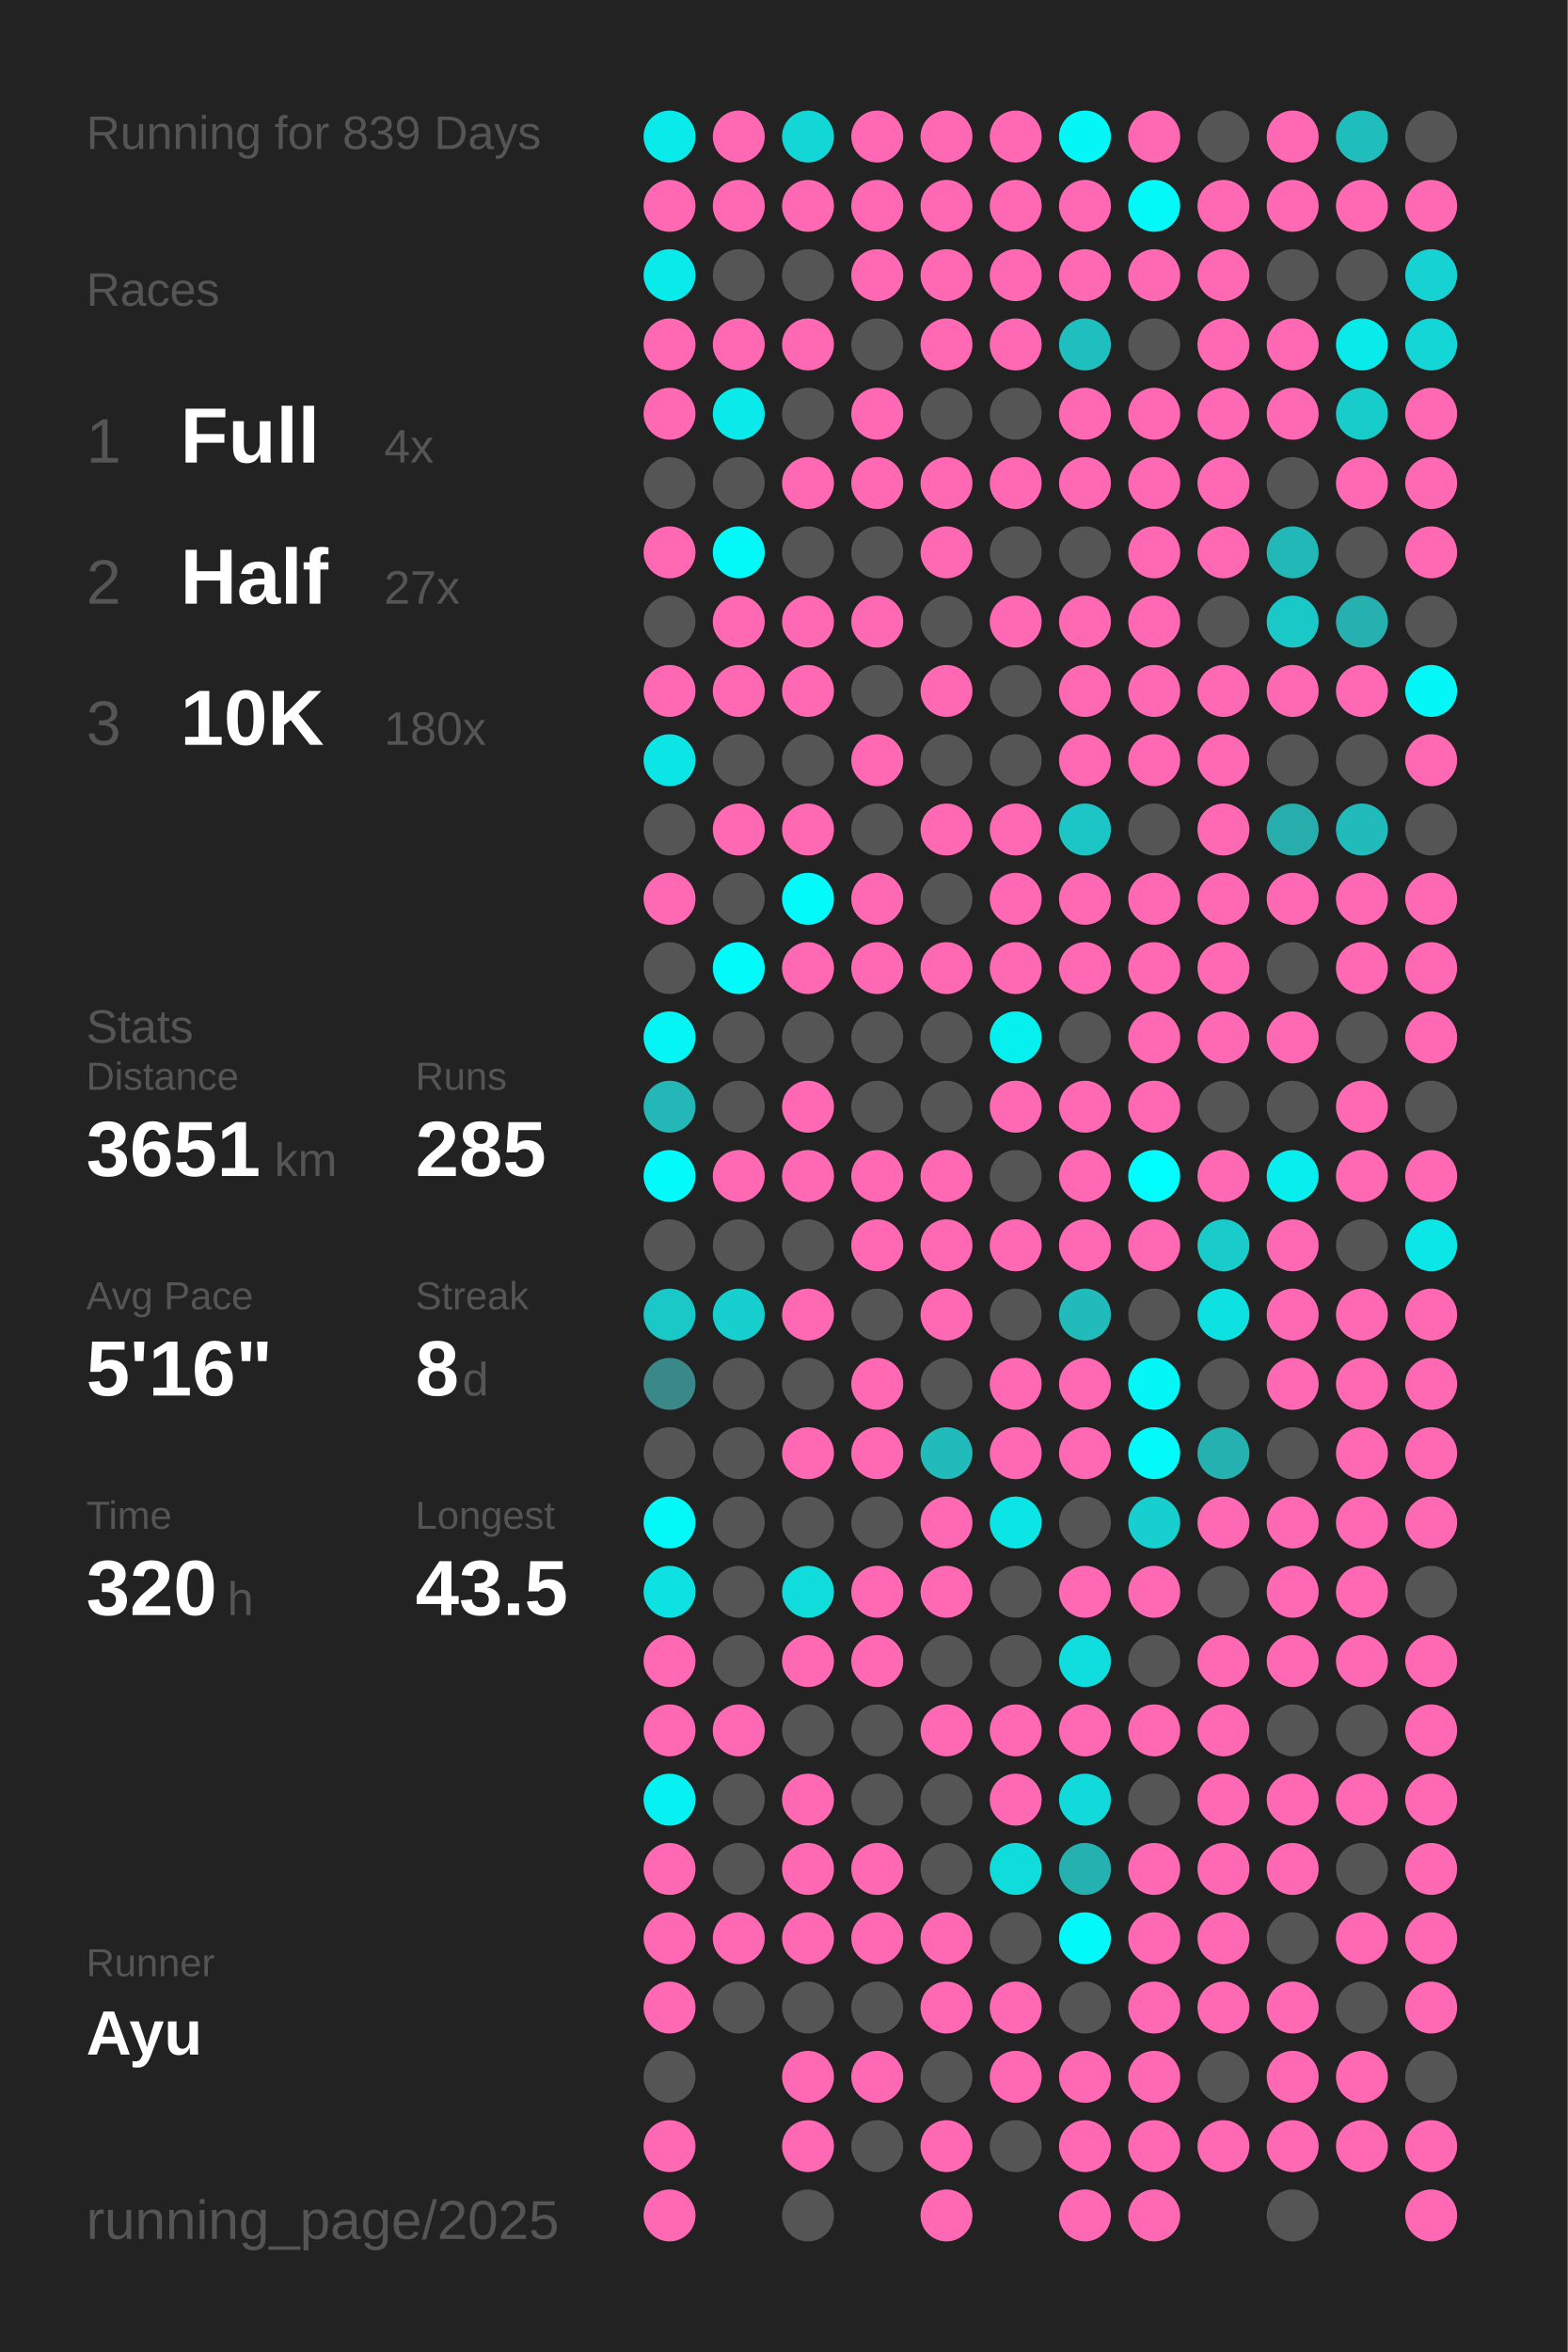
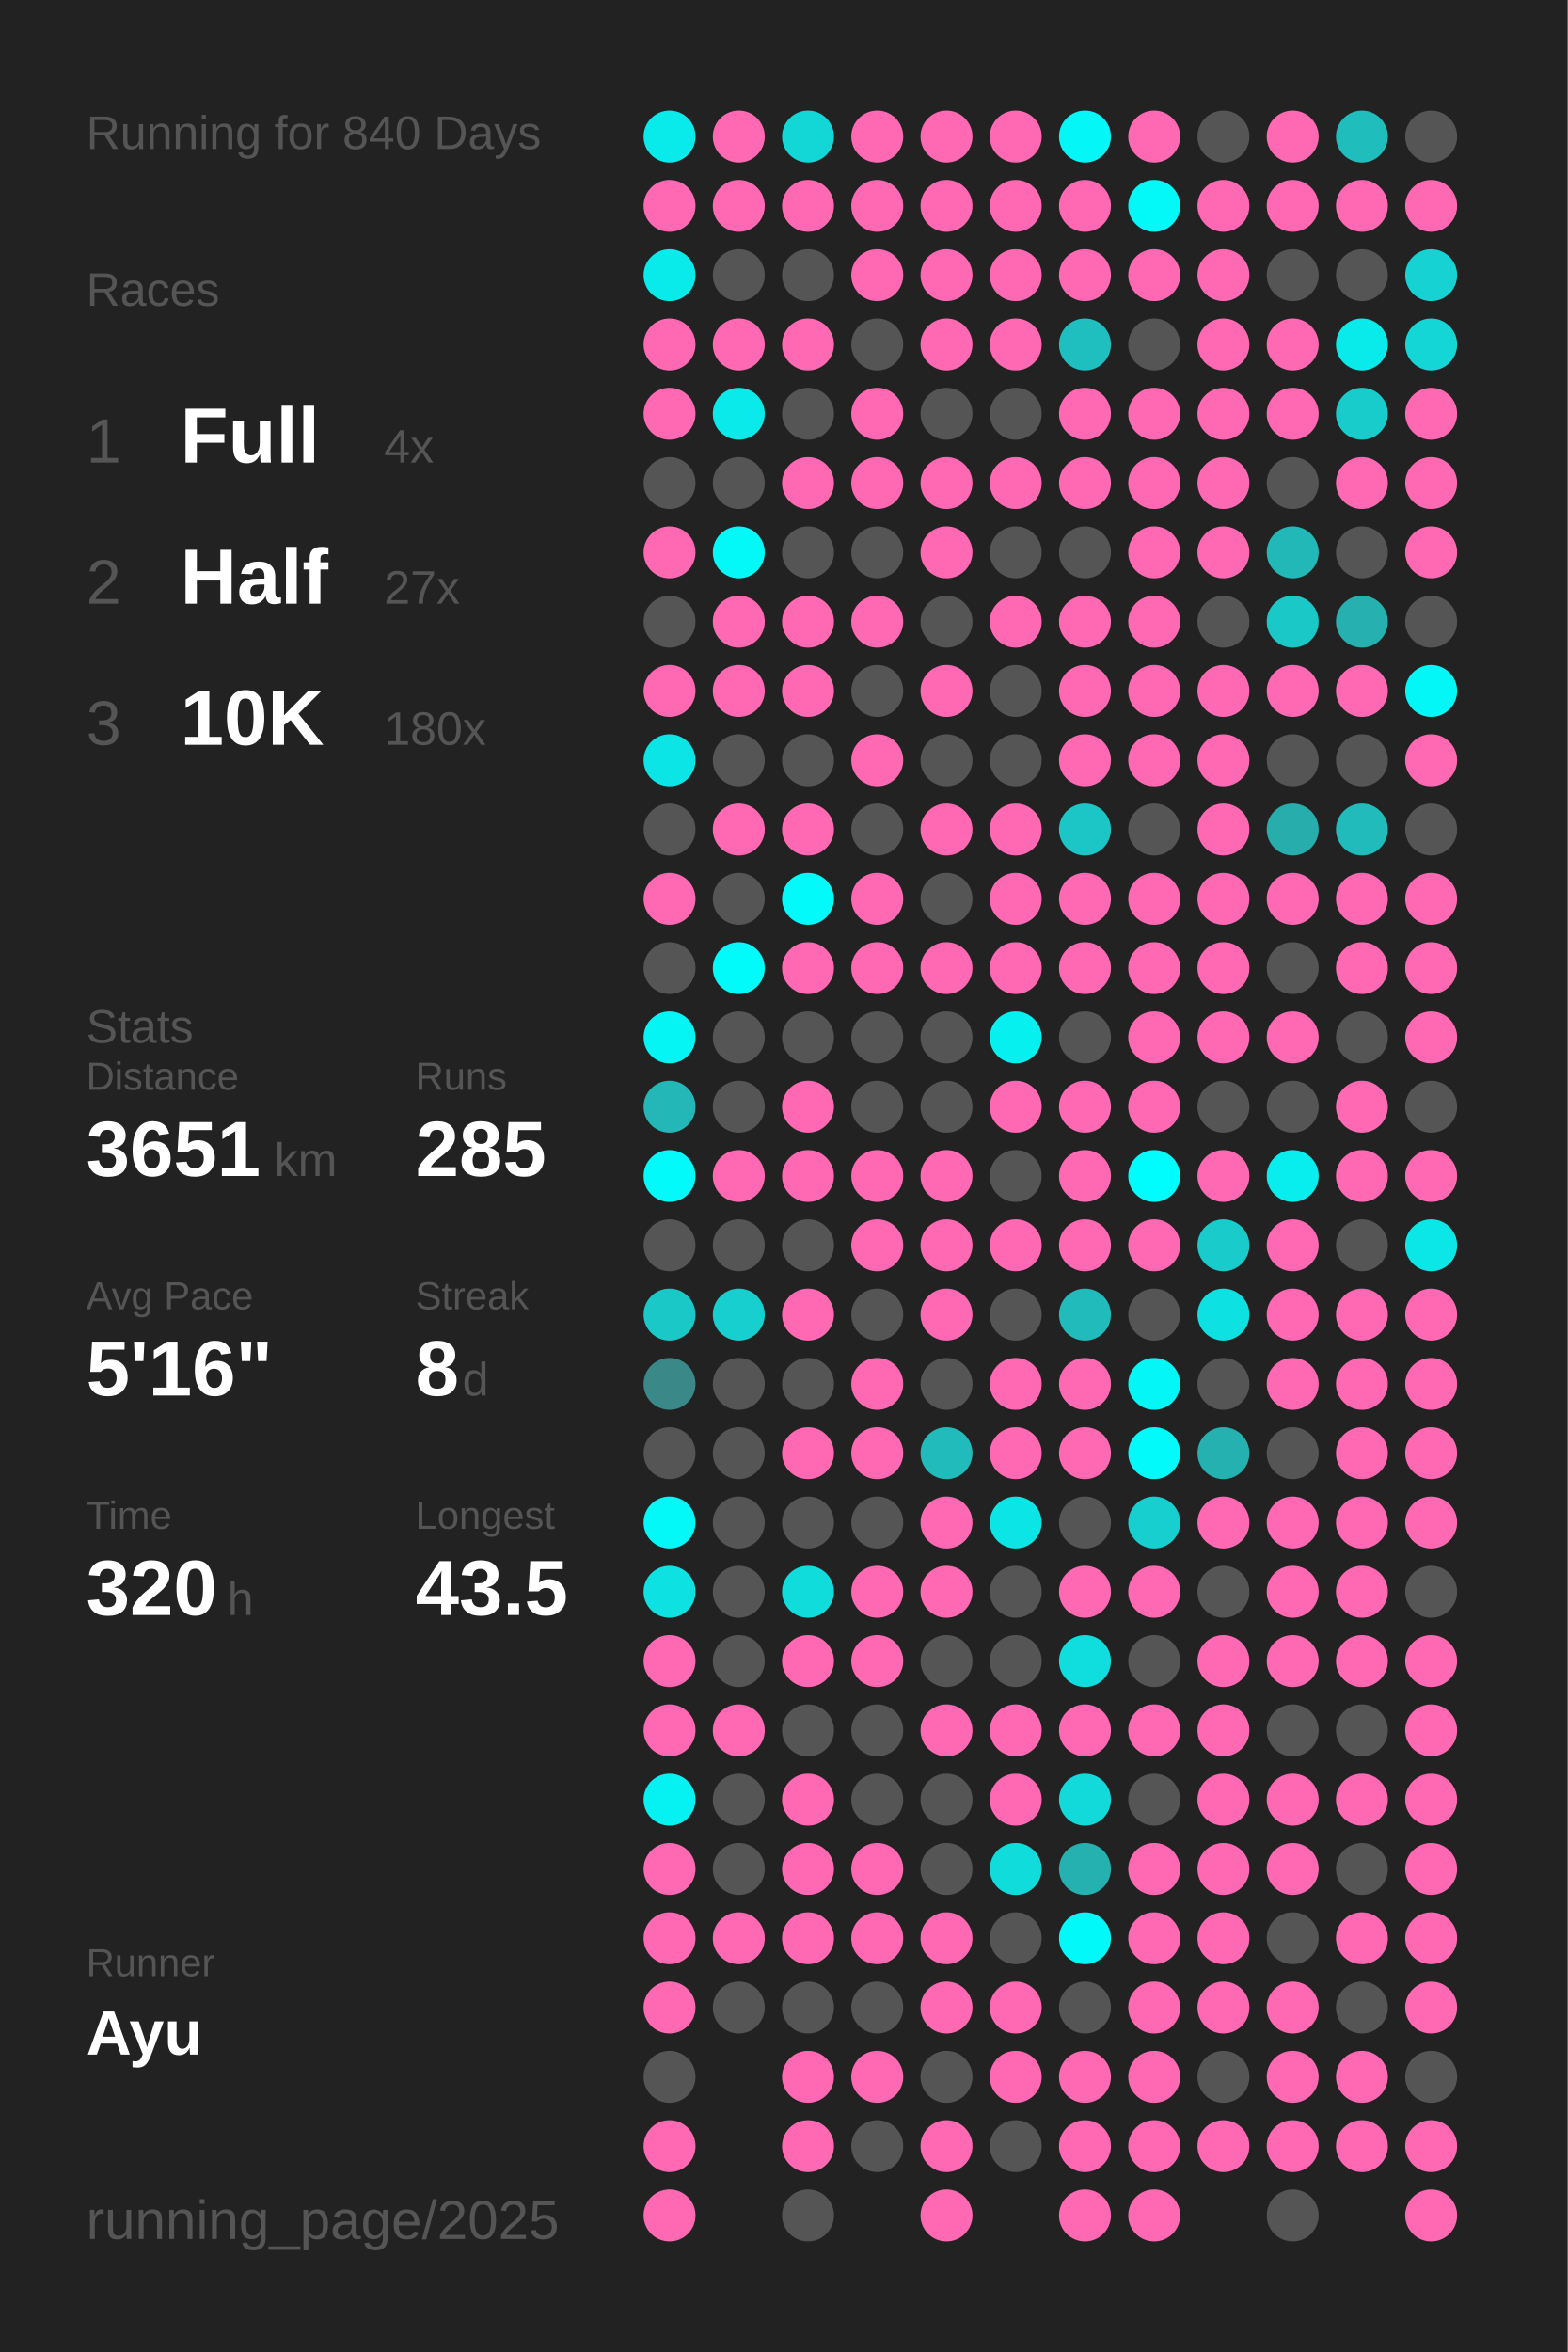
<svg xmlns="http://www.w3.org/2000/svg" baseProfile="full" height="300mm" version="1.1" viewBox="0,0,200,300" width="200mm">
  <defs />
  <rect fill="#222222" height="300" width="200" x="0" y="0" />
-   <text fill="#555555" style="font-size:6px; font-family:Arial;" x="11" y="19">Running for 839 Days</text>
+   <text fill="#555555" style="font-size:6px; font-family:Arial;" x="11" y="19">Running for 840 Days</text>
  <text fill="#555555" style="font-size:6px; font-family:Arial;" x="11" y="39">Races</text>
  <text fill="#555555" style="font-size:8px; font-family:Arial;" x="11" y="59">1</text>
  <text fill="#FFFFFF" style="font-size:10px; font-family:Arial; font-weight:bold;" x="23" y="59">Full</text>
  <text fill="#555555" style="font-size:6px; font-family:Arial;" x="49" y="59">4x</text>
  <text fill="#555555" style="font-size:8px; font-family:Arial;" x="11" y="77">2</text>
  <text fill="#FFFFFF" style="font-size:10px; font-family:Arial; font-weight:bold;" x="23" y="77">Half</text>
  <text fill="#555555" style="font-size:6px; font-family:Arial;" x="49" y="77">27x</text>
  <text fill="#555555" style="font-size:8px; font-family:Arial;" x="11" y="95">3</text>
  <text fill="#FFFFFF" style="font-size:10px; font-family:Arial; font-weight:bold;" x="23" y="95">10K</text>
  <text fill="#555555" style="font-size:6px; font-family:Arial;" x="49" y="95">180x</text>
  <text fill="#555555" style="font-size:6px; font-family:Arial;" x="11" y="133">Stats</text>
  <text fill="#555555" style="font-size:5px; font-family:Arial;" x="11" y="139">Distance</text>
  <text fill="#FFFFFF" style="font-size:10px; font-family:Arial; font-weight:bold;" x="11" y="150">3651</text>
  <text fill="#555555" style="font-size:6px; font-family:Arial;" x="35" y="150">km</text>
  <text fill="#555555" style="font-size:5px; font-family:Arial;" x="53" y="139">Runs</text>
  <text fill="#FFFFFF" style="font-size:10px; font-family:Arial; font-weight:bold;" x="53" y="150">285</text>
  <text fill="#555555" style="font-size:5px; font-family:Arial;" x="11" y="167">Avg Pace</text>
  <text fill="#FFFFFF" style="font-size:10px; font-family:Arial; font-weight:bold;" x="11" y="178">5'16"</text>
  <text fill="#555555" style="font-size:5px; font-family:Arial;" x="53" y="167">Streak</text>
  <text fill="#FFFFFF" style="font-size:10px; font-family:Arial; font-weight:bold;" x="53" y="178">8</text>
  <text fill="#555555" style="font-size:6px; font-family:Arial;" x="59" y="178">d</text>
  <text fill="#555555" style="font-size:5px; font-family:Arial;" x="11" y="195">Time</text>
  <text fill="#FFFFFF" style="font-size:10px; font-family:Arial; font-weight:bold;" x="11" y="206">320</text>
  <text fill="#555555" style="font-size:6px; font-family:Arial;" x="29" y="206">h</text>
  <text fill="#555555" style="font-size:5px; font-family:Arial;" x="53" y="195">Longest</text>
  <text fill="#FFFFFF" style="font-size:10px; font-family:Arial; font-weight:bold;" x="53" y="206">43.5</text>
  <text fill="#555555" style="font-size:5px; font-family:Arial;" x="11" y="252.065">Runner</text>
  <text fill="#FFFFFF" style="font-size:8px; font-family:Arial; font-weight:bold;" x="11" y="262.065">Ayu</text>
  <text fill="#555555" style="font-size:7px; font-family:Arial;" x="11" y="285.581">running_page/2025</text>
  <circle cx="85.417" cy="17.419" fill="#09ebeb" r="3.312" />
  <circle cx="85.417" cy="26.258" fill="#ff69b4" r="3.312" />
  <circle cx="85.417" cy="35.097" fill="#09ebeb" r="3.312" />
  <circle cx="85.417" cy="43.935" fill="#ff69b4" r="3.312" />
  <circle cx="85.417" cy="52.774" fill="#ff69b4" r="3.312" />
  <circle cx="85.417" cy="61.613" fill="#555555" r="3.312" />
  <circle cx="85.417" cy="70.452" fill="#ff69b4" r="3.312" />
  <circle cx="85.417" cy="79.29" fill="#555555" r="3.312" />
  <circle cx="85.417" cy="88.129" fill="#ff69b4" r="3.312" />
  <circle cx="85.417" cy="96.968" fill="#0ce5e5" r="3.312" />
  <circle cx="85.417" cy="105.806" fill="#555555" r="3.312" />
  <circle cx="85.417" cy="114.645" fill="#ff69b4" r="3.312" />
  <circle cx="85.417" cy="123.484" fill="#555555" r="3.312" />
  <circle cx="85.417" cy="132.323" fill="#05f4f4" r="3.312" />
  <circle cx="85.417" cy="141.161" fill="#23b7b7" r="3.312" />
  <circle cx="85.417" cy="150" fill="#02fafa" r="3.312" />
  <circle cx="85.417" cy="158.839" fill="#555555" r="3.312" />
  <circle cx="85.417" cy="167.677" fill="#1bc8c8" r="3.312" />
  <circle cx="85.417" cy="176.516" fill="#3b8888" r="3.312" />
  <circle cx="85.417" cy="185.355" fill="#555555" r="3.312" />
  <circle cx="85.417" cy="194.194" fill="#03f8f8" r="3.312" />
  <circle cx="85.417" cy="203.032" fill="#0ee1e1" r="3.312" />
  <circle cx="85.417" cy="211.871" fill="#ff69b4" r="3.312" />
  <circle cx="85.417" cy="220.71" fill="#ff69b4" r="3.312" />
  <circle cx="85.417" cy="229.548" fill="#06f1f1" r="3.312" />
  <circle cx="85.417" cy="238.387" fill="#ff69b4" r="3.312" />
  <circle cx="85.417" cy="247.226" fill="#ff69b4" r="3.312" />
  <circle cx="85.417" cy="256.065" fill="#ff69b4" r="3.312" />
  <circle cx="85.417" cy="264.903" fill="#555555" r="3.312" />
  <circle cx="85.417" cy="273.742" fill="#ff69b4" r="3.312" />
  <circle cx="85.417" cy="282.581" fill="#ff69b4" r="3.312" />
  <circle cx="94.25" cy="17.419" fill="#ff69b4" r="3.312" />
  <circle cx="94.25" cy="26.258" fill="#ff69b4" r="3.312" />
  <circle cx="94.25" cy="35.097" fill="#555555" r="3.312" />
  <circle cx="94.25" cy="43.935" fill="#ff69b4" r="3.312" />
  <circle cx="94.25" cy="52.774" fill="#0aeaea" r="3.312" />
  <circle cx="94.25" cy="61.613" fill="#555555" r="3.312" />
  <circle cx="94.25" cy="70.452" fill="#03f8f8" r="3.312" />
  <circle cx="94.25" cy="79.29" fill="#ff69b4" r="3.312" />
  <circle cx="94.25" cy="88.129" fill="#ff69b4" r="3.312" />
  <circle cx="94.25" cy="96.968" fill="#555555" r="3.312" />
  <circle cx="94.25" cy="105.806" fill="#ff69b4" r="3.312" />
  <circle cx="94.25" cy="114.645" fill="#555555" r="3.312" />
  <circle cx="94.25" cy="123.484" fill="#01fbfb" r="3.312" />
  <circle cx="94.25" cy="132.323" fill="#555555" r="3.312" />
  <circle cx="94.25" cy="141.161" fill="#555555" r="3.312" />
  <circle cx="94.25" cy="150" fill="#ff69b4" r="3.312" />
  <circle cx="94.25" cy="158.839" fill="#555555" r="3.312" />
  <circle cx="94.25" cy="167.677" fill="#17cfcf" r="3.312" />
  <circle cx="94.25" cy="176.516" fill="#555555" r="3.312" />
  <circle cx="94.25" cy="185.355" fill="#555555" r="3.312" />
  <circle cx="94.25" cy="194.194" fill="#555555" r="3.312" />
  <circle cx="94.25" cy="203.032" fill="#555555" r="3.312" />
  <circle cx="94.25" cy="211.871" fill="#555555" r="3.312" />
  <circle cx="94.25" cy="220.71" fill="#ff69b4" r="3.312" />
  <circle cx="94.25" cy="229.548" fill="#555555" r="3.312" />
  <circle cx="94.25" cy="238.387" fill="#555555" r="3.312" />
  <circle cx="94.25" cy="247.226" fill="#ff69b4" r="3.312" />
  <circle cx="94.25" cy="256.065" fill="#555555" r="3.312" />
  <circle cx="103.083" cy="17.419" fill="#13d7d7" r="3.312" />
  <circle cx="103.083" cy="26.258" fill="#ff69b4" r="3.312" />
  <circle cx="103.083" cy="35.097" fill="#555555" r="3.312" />
  <circle cx="103.083" cy="43.935" fill="#ff69b4" r="3.312" />
  <circle cx="103.083" cy="52.774" fill="#555555" r="3.312" />
  <circle cx="103.083" cy="61.613" fill="#ff69b4" r="3.312" />
  <circle cx="103.083" cy="70.452" fill="#555555" r="3.312" />
  <circle cx="103.083" cy="79.29" fill="#ff69b4" r="3.312" />
  <circle cx="103.083" cy="88.129" fill="#ff69b4" r="3.312" />
  <circle cx="103.083" cy="96.968" fill="#555555" r="3.312" />
  <circle cx="103.083" cy="105.806" fill="#ff69b4" r="3.312" />
  <circle cx="103.083" cy="114.645" fill="#02fafa" r="3.312" />
  <circle cx="103.083" cy="123.484" fill="#ff69b4" r="3.312" />
  <circle cx="103.083" cy="132.323" fill="#555555" r="3.312" />
  <circle cx="103.083" cy="141.161" fill="#ff69b4" r="3.312" />
  <circle cx="103.083" cy="150" fill="#ff69b4" r="3.312" />
  <circle cx="103.083" cy="158.839" fill="#555555" r="3.312" />
  <circle cx="103.083" cy="167.677" fill="#ff69b4" r="3.312" />
  <circle cx="103.083" cy="176.516" fill="#555555" r="3.312" />
  <circle cx="103.083" cy="185.355" fill="#ff69b4" r="3.312" />
  <circle cx="103.083" cy="194.194" fill="#555555" r="3.312" />
  <circle cx="103.083" cy="203.032" fill="#11dcdc" r="3.312" />
  <circle cx="103.083" cy="211.871" fill="#ff69b4" r="3.312" />
  <circle cx="103.083" cy="220.71" fill="#555555" r="3.312" />
  <circle cx="103.083" cy="229.548" fill="#ff69b4" r="3.312" />
  <circle cx="103.083" cy="238.387" fill="#ff69b4" r="3.312" />
  <circle cx="103.083" cy="247.226" fill="#ff69b4" r="3.312" />
  <circle cx="103.083" cy="256.065" fill="#555555" r="3.312" />
  <circle cx="103.083" cy="264.903" fill="#ff69b4" r="3.312" />
  <circle cx="103.083" cy="273.742" fill="#ff69b4" r="3.312" />
  <circle cx="103.083" cy="282.581" fill="#555555" r="3.312" />
  <circle cx="111.917" cy="17.419" fill="#ff69b4" r="3.312" />
  <circle cx="111.917" cy="26.258" fill="#ff69b4" r="3.312" />
  <circle cx="111.917" cy="35.097" fill="#ff69b4" r="3.312" />
  <circle cx="111.917" cy="43.935" fill="#555555" r="3.312" />
  <circle cx="111.917" cy="52.774" fill="#ff69b4" r="3.312" />
  <circle cx="111.917" cy="61.613" fill="#ff69b4" r="3.312" />
  <circle cx="111.917" cy="70.452" fill="#555555" r="3.312" />
  <circle cx="111.917" cy="79.29" fill="#ff69b4" r="3.312" />
  <circle cx="111.917" cy="88.129" fill="#555555" r="3.312" />
  <circle cx="111.917" cy="96.968" fill="#ff69b4" r="3.312" />
  <circle cx="111.917" cy="105.806" fill="#555555" r="3.312" />
  <circle cx="111.917" cy="114.645" fill="#ff69b4" r="3.312" />
  <circle cx="111.917" cy="123.484" fill="#ff69b4" r="3.312" />
  <circle cx="111.917" cy="132.323" fill="#555555" r="3.312" />
  <circle cx="111.917" cy="141.161" fill="#555555" r="3.312" />
  <circle cx="111.917" cy="150" fill="#ff69b4" r="3.312" />
  <circle cx="111.917" cy="158.839" fill="#ff69b4" r="3.312" />
  <circle cx="111.917" cy="167.677" fill="#555555" r="3.312" />
  <circle cx="111.917" cy="176.516" fill="#ff69b4" r="3.312" />
  <circle cx="111.917" cy="185.355" fill="#ff69b4" r="3.312" />
  <circle cx="111.917" cy="194.194" fill="#555555" r="3.312" />
  <circle cx="111.917" cy="203.032" fill="#ff69b4" r="3.312" />
  <circle cx="111.917" cy="211.871" fill="#ff69b4" r="3.312" />
  <circle cx="111.917" cy="220.71" fill="#555555" r="3.312" />
  <circle cx="111.917" cy="229.548" fill="#555555" r="3.312" />
  <circle cx="111.917" cy="238.387" fill="#ff69b4" r="3.312" />
  <circle cx="111.917" cy="247.226" fill="#ff69b4" r="3.312" />
  <circle cx="111.917" cy="256.065" fill="#555555" r="3.312" />
  <circle cx="111.917" cy="264.903" fill="#ff69b4" r="3.312" />
  <circle cx="111.917" cy="273.742" fill="#555555" r="3.312" />
  <circle cx="120.75" cy="17.419" fill="#ff69b4" r="3.312" />
  <circle cx="120.75" cy="26.258" fill="#ff69b4" r="3.312" />
  <circle cx="120.75" cy="35.097" fill="#ff69b4" r="3.312" />
  <circle cx="120.75" cy="43.935" fill="#ff69b4" r="3.312" />
  <circle cx="120.75" cy="52.774" fill="#555555" r="3.312" />
  <circle cx="120.75" cy="61.613" fill="#ff69b4" r="3.312" />
  <circle cx="120.75" cy="70.452" fill="#ff69b4" r="3.312" />
  <circle cx="120.75" cy="79.29" fill="#555555" r="3.312" />
  <circle cx="120.75" cy="88.129" fill="#ff69b4" r="3.312" />
  <circle cx="120.75" cy="96.968" fill="#555555" r="3.312" />
  <circle cx="120.75" cy="105.806" fill="#ff69b4" r="3.312" />
  <circle cx="120.75" cy="114.645" fill="#555555" r="3.312" />
  <circle cx="120.75" cy="123.484" fill="#ff69b4" r="3.312" />
  <circle cx="120.75" cy="132.323" fill="#555555" r="3.312" />
  <circle cx="120.75" cy="141.161" fill="#555555" r="3.312" />
  <circle cx="120.75" cy="150" fill="#ff69b4" r="3.312" />
  <circle cx="120.75" cy="158.839" fill="#ff69b4" r="3.312" />
  <circle cx="120.75" cy="167.677" fill="#ff69b4" r="3.312" />
  <circle cx="120.75" cy="176.516" fill="#555555" r="3.312" />
  <circle cx="120.75" cy="185.355" fill="#21bbbb" r="3.312" />
  <circle cx="120.75" cy="194.194" fill="#ff69b4" r="3.312" />
  <circle cx="120.75" cy="203.032" fill="#ff69b4" r="3.312" />
  <circle cx="120.75" cy="211.871" fill="#555555" r="3.312" />
  <circle cx="120.75" cy="220.71" fill="#ff69b4" r="3.312" />
  <circle cx="120.75" cy="229.548" fill="#555555" r="3.312" />
  <circle cx="120.75" cy="238.387" fill="#555555" r="3.312" />
  <circle cx="120.75" cy="247.226" fill="#ff69b4" r="3.312" />
  <circle cx="120.75" cy="256.065" fill="#ff69b4" r="3.312" />
  <circle cx="120.75" cy="264.903" fill="#555555" r="3.312" />
  <circle cx="120.75" cy="273.742" fill="#ff69b4" r="3.312" />
  <circle cx="120.75" cy="282.581" fill="#ff69b4" r="3.312" />
  <circle cx="129.583" cy="17.419" fill="#ff69b4" r="3.312" />
  <circle cx="129.583" cy="26.258" fill="#ff69b4" r="3.312" />
  <circle cx="129.583" cy="35.097" fill="#ff69b4" r="3.312" />
  <circle cx="129.583" cy="43.935" fill="#ff69b4" r="3.312" />
  <circle cx="129.583" cy="52.774" fill="#555555" r="3.312" />
  <circle cx="129.583" cy="61.613" fill="#ff69b4" r="3.312" />
  <circle cx="129.583" cy="70.452" fill="#555555" r="3.312" />
  <circle cx="129.583" cy="79.29" fill="#ff69b4" r="3.312" />
  <circle cx="129.583" cy="88.129" fill="#555555" r="3.312" />
  <circle cx="129.583" cy="96.968" fill="#555555" r="3.312" />
  <circle cx="129.583" cy="105.806" fill="#ff69b4" r="3.312" />
  <circle cx="129.583" cy="114.645" fill="#ff69b4" r="3.312" />
  <circle cx="129.583" cy="123.484" fill="#ff69b4" r="3.312" />
  <circle cx="129.583" cy="132.323" fill="#07f0f0" r="3.312" />
  <circle cx="129.583" cy="141.161" fill="#ff69b4" r="3.312" />
  <circle cx="129.583" cy="150" fill="#555555" r="3.312" />
  <circle cx="129.583" cy="158.839" fill="#ff69b4" r="3.312" />
  <circle cx="129.583" cy="167.677" fill="#555555" r="3.312" />
  <circle cx="129.583" cy="176.516" fill="#ff69b4" r="3.312" />
  <circle cx="129.583" cy="185.355" fill="#ff69b4" r="3.312" />
  <circle cx="129.583" cy="194.194" fill="#0ce5e5" r="3.312" />
  <circle cx="129.583" cy="203.032" fill="#555555" r="3.312" />
  <circle cx="129.583" cy="211.871" fill="#555555" r="3.312" />
  <circle cx="129.583" cy="220.71" fill="#ff69b4" r="3.312" />
  <circle cx="129.583" cy="229.548" fill="#ff69b4" r="3.312" />
  <circle cx="129.583" cy="238.387" fill="#11dcdc" r="3.312" />
  <circle cx="129.583" cy="247.226" fill="#555555" r="3.312" />
  <circle cx="129.583" cy="256.065" fill="#ff69b4" r="3.312" />
  <circle cx="129.583" cy="264.903" fill="#ff69b4" r="3.312" />
  <circle cx="129.583" cy="273.742" fill="#555555" r="3.312" />
  <circle cx="138.417" cy="17.419" fill="#04f6f6" r="3.312" />
  <circle cx="138.417" cy="26.258" fill="#ff69b4" r="3.312" />
  <circle cx="138.417" cy="35.097" fill="#ff69b4" r="3.312" />
  <circle cx="138.417" cy="43.935" fill="#1fbfbf" r="3.312" />
  <circle cx="138.417" cy="52.774" fill="#ff69b4" r="3.312" />
  <circle cx="138.417" cy="61.613" fill="#ff69b4" r="3.312" />
  <circle cx="138.417" cy="70.452" fill="#555555" r="3.312" />
  <circle cx="138.417" cy="79.29" fill="#ff69b4" r="3.312" />
  <circle cx="138.417" cy="88.129" fill="#ff69b4" r="3.312" />
  <circle cx="138.417" cy="96.968" fill="#ff69b4" r="3.312" />
  <circle cx="138.417" cy="105.806" fill="#1cc6c6" r="3.312" />
  <circle cx="138.417" cy="114.645" fill="#ff69b4" r="3.312" />
  <circle cx="138.417" cy="123.484" fill="#ff69b4" r="3.312" />
  <circle cx="138.417" cy="132.323" fill="#555555" r="3.312" />
  <circle cx="138.417" cy="141.161" fill="#ff69b4" r="3.312" />
  <circle cx="138.417" cy="150" fill="#ff69b4" r="3.312" />
  <circle cx="138.417" cy="158.839" fill="#ff69b4" r="3.312" />
  <circle cx="138.417" cy="167.677" fill="#21bbbb" r="3.312" />
  <circle cx="138.417" cy="176.516" fill="#ff69b4" r="3.312" />
  <circle cx="138.417" cy="185.355" fill="#ff69b4" r="3.312" />
  <circle cx="138.417" cy="194.194" fill="#555555" r="3.312" />
  <circle cx="138.417" cy="203.032" fill="#ff69b4" r="3.312" />
  <circle cx="138.417" cy="211.871" fill="#10dede" r="3.312" />
  <circle cx="138.417" cy="220.71" fill="#ff69b4" r="3.312" />
  <circle cx="138.417" cy="229.548" fill="#12dada" r="3.312" />
  <circle cx="138.417" cy="238.387" fill="#26b1b1" r="3.312" />
  <circle cx="138.417" cy="247.226" fill="#02f9f9" r="3.312" />
  <circle cx="138.417" cy="256.065" fill="#555555" r="3.312" />
  <circle cx="138.417" cy="264.903" fill="#ff69b4" r="3.312" />
  <circle cx="138.417" cy="273.742" fill="#ff69b4" r="3.312" />
  <circle cx="138.417" cy="282.581" fill="#ff69b4" r="3.312" />
  <circle cx="147.25" cy="17.419" fill="#ff69b4" r="3.312" />
  <circle cx="147.25" cy="26.258" fill="#03f8f8" r="3.312" />
  <circle cx="147.25" cy="35.097" fill="#ff69b4" r="3.312" />
  <circle cx="147.25" cy="43.935" fill="#555555" r="3.312" />
  <circle cx="147.25" cy="52.774" fill="#ff69b4" r="3.312" />
  <circle cx="147.25" cy="61.613" fill="#ff69b4" r="3.312" />
  <circle cx="147.25" cy="70.452" fill="#ff69b4" r="3.312" />
  <circle cx="147.25" cy="79.29" fill="#ff69b4" r="3.312" />
  <circle cx="147.25" cy="88.129" fill="#ff69b4" r="3.312" />
  <circle cx="147.25" cy="96.968" fill="#ff69b4" r="3.312" />
  <circle cx="147.25" cy="105.806" fill="#555555" r="3.312" />
  <circle cx="147.25" cy="114.645" fill="#ff69b4" r="3.312" />
  <circle cx="147.25" cy="123.484" fill="#ff69b4" r="3.312" />
  <circle cx="147.25" cy="132.323" fill="#ff69b4" r="3.312" />
  <circle cx="147.25" cy="141.161" fill="#ff69b4" r="3.312" />
  <circle cx="147.25" cy="150" fill="#00fdfd" r="3.312" />
  <circle cx="147.25" cy="158.839" fill="#ff69b4" r="3.312" />
  <circle cx="147.25" cy="167.677" fill="#555555" r="3.312" />
  <circle cx="147.25" cy="176.516" fill="#04f6f6" r="3.312" />
  <circle cx="147.25" cy="185.355" fill="#02fafa" r="3.312" />
  <circle cx="147.25" cy="194.194" fill="#17cfcf" r="3.312" />
  <circle cx="147.25" cy="203.032" fill="#ff69b4" r="3.312" />
  <circle cx="147.25" cy="211.871" fill="#555555" r="3.312" />
  <circle cx="147.25" cy="220.71" fill="#ff69b4" r="3.312" />
  <circle cx="147.25" cy="229.548" fill="#555555" r="3.312" />
  <circle cx="147.25" cy="238.387" fill="#ff69b4" r="3.312" />
  <circle cx="147.25" cy="247.226" fill="#ff69b4" r="3.312" />
  <circle cx="147.25" cy="256.065" fill="#ff69b4" r="3.312" />
  <circle cx="147.25" cy="264.903" fill="#ff69b4" r="3.312" />
  <circle cx="147.25" cy="273.742" fill="#ff69b4" r="3.312" />
  <circle cx="147.25" cy="282.581" fill="#ff69b4" r="3.312" />
  <circle cx="156.083" cy="17.419" fill="#555555" r="3.312" />
  <circle cx="156.083" cy="26.258" fill="#ff69b4" r="3.312" />
  <circle cx="156.083" cy="35.097" fill="#ff69b4" r="3.312" />
  <circle cx="156.083" cy="43.935" fill="#ff69b4" r="3.312" />
  <circle cx="156.083" cy="52.774" fill="#ff69b4" r="3.312" />
  <circle cx="156.083" cy="61.613" fill="#ff69b4" r="3.312" />
  <circle cx="156.083" cy="70.452" fill="#ff69b4" r="3.312" />
  <circle cx="156.083" cy="79.29" fill="#555555" r="3.312" />
  <circle cx="156.083" cy="88.129" fill="#ff69b4" r="3.312" />
  <circle cx="156.083" cy="96.968" fill="#ff69b4" r="3.312" />
  <circle cx="156.083" cy="105.806" fill="#ff69b4" r="3.312" />
  <circle cx="156.083" cy="114.645" fill="#ff69b4" r="3.312" />
  <circle cx="156.083" cy="123.484" fill="#ff69b4" r="3.312" />
  <circle cx="156.083" cy="132.323" fill="#ff69b4" r="3.312" />
  <circle cx="156.083" cy="141.161" fill="#555555" r="3.312" />
  <circle cx="156.083" cy="150" fill="#ff69b4" r="3.312" />
  <circle cx="156.083" cy="158.839" fill="#19cbcb" r="3.312" />
  <circle cx="156.083" cy="167.677" fill="#0ee1e1" r="3.312" />
  <circle cx="156.083" cy="176.516" fill="#555555" r="3.312" />
  <circle cx="156.083" cy="185.355" fill="#26b1b1" r="3.312" />
  <circle cx="156.083" cy="194.194" fill="#ff69b4" r="3.312" />
  <circle cx="156.083" cy="203.032" fill="#555555" r="3.312" />
  <circle cx="156.083" cy="211.871" fill="#ff69b4" r="3.312" />
  <circle cx="156.083" cy="220.71" fill="#ff69b4" r="3.312" />
  <circle cx="156.083" cy="229.548" fill="#ff69b4" r="3.312" />
  <circle cx="156.083" cy="238.387" fill="#ff69b4" r="3.312" />
  <circle cx="156.083" cy="247.226" fill="#ff69b4" r="3.312" />
  <circle cx="156.083" cy="256.065" fill="#ff69b4" r="3.312" />
  <circle cx="156.083" cy="264.903" fill="#555555" r="3.312" />
  <circle cx="156.083" cy="273.742" fill="#ff69b4" r="3.312" />
  <circle cx="164.917" cy="17.419" fill="#ff69b4" r="3.312" />
  <circle cx="164.917" cy="26.258" fill="#ff69b4" r="3.312" />
  <circle cx="164.917" cy="35.097" fill="#555555" r="3.312" />
  <circle cx="164.917" cy="43.935" fill="#ff69b4" r="3.312" />
  <circle cx="164.917" cy="52.774" fill="#ff69b4" r="3.312" />
  <circle cx="164.917" cy="61.613" fill="#555555" r="3.312" />
  <circle cx="164.917" cy="70.452" fill="#23b8b8" r="3.312" />
  <circle cx="164.917" cy="79.29" fill="#1bc8c8" r="3.312" />
  <circle cx="164.917" cy="88.129" fill="#ff69b4" r="3.312" />
  <circle cx="164.917" cy="96.968" fill="#555555" r="3.312" />
  <circle cx="164.917" cy="105.806" fill="#28adad" r="3.312" />
  <circle cx="164.917" cy="114.645" fill="#ff69b4" r="3.312" />
  <circle cx="164.917" cy="123.484" fill="#555555" r="3.312" />
  <circle cx="164.917" cy="132.323" fill="#ff69b4" r="3.312" />
  <circle cx="164.917" cy="141.161" fill="#555555" r="3.312" />
  <circle cx="164.917" cy="150" fill="#08eded" r="3.312" />
  <circle cx="164.917" cy="158.839" fill="#ff69b4" r="3.312" />
  <circle cx="164.917" cy="167.677" fill="#ff69b4" r="3.312" />
  <circle cx="164.917" cy="176.516" fill="#ff69b4" r="3.312" />
  <circle cx="164.917" cy="185.355" fill="#555555" r="3.312" />
  <circle cx="164.917" cy="194.194" fill="#ff69b4" r="3.312" />
  <circle cx="164.917" cy="203.032" fill="#ff69b4" r="3.312" />
  <circle cx="164.917" cy="211.871" fill="#ff69b4" r="3.312" />
  <circle cx="164.917" cy="220.71" fill="#555555" r="3.312" />
  <circle cx="164.917" cy="229.548" fill="#ff69b4" r="3.312" />
  <circle cx="164.917" cy="238.387" fill="#ff69b4" r="3.312" />
  <circle cx="164.917" cy="247.226" fill="#555555" r="3.312" />
  <circle cx="164.917" cy="256.065" fill="#ff69b4" r="3.312" />
  <circle cx="164.917" cy="264.903" fill="#ff69b4" r="3.312" />
  <circle cx="164.917" cy="273.742" fill="#ff69b4" r="3.312" />
  <circle cx="164.917" cy="282.581" fill="#555555" r="3.312" />
  <circle cx="173.75" cy="17.419" fill="#20bdbd" r="3.312" />
  <circle cx="173.75" cy="26.258" fill="#ff69b4" r="3.312" />
  <circle cx="173.75" cy="35.097" fill="#555555" r="3.312" />
  <circle cx="173.75" cy="43.935" fill="#09ebeb" r="3.312" />
  <circle cx="173.75" cy="52.774" fill="#19cccc" r="3.312" />
  <circle cx="173.75" cy="61.613" fill="#ff69b4" r="3.312" />
  <circle cx="173.75" cy="70.452" fill="#555555" r="3.312" />
  <circle cx="173.75" cy="79.29" fill="#27b0b0" r="3.312" />
  <circle cx="173.75" cy="88.129" fill="#ff69b4" r="3.312" />
  <circle cx="173.75" cy="96.968" fill="#555555" r="3.312" />
  <circle cx="173.75" cy="105.806" fill="#21bbbb" r="3.312" />
  <circle cx="173.75" cy="114.645" fill="#ff69b4" r="3.312" />
  <circle cx="173.75" cy="123.484" fill="#ff69b4" r="3.312" />
  <circle cx="173.75" cy="132.323" fill="#555555" r="3.312" />
  <circle cx="173.75" cy="141.161" fill="#ff69b4" r="3.312" />
  <circle cx="173.75" cy="150" fill="#ff69b4" r="3.312" />
  <circle cx="173.75" cy="158.839" fill="#555555" r="3.312" />
  <circle cx="173.75" cy="167.677" fill="#ff69b4" r="3.312" />
  <circle cx="173.75" cy="176.516" fill="#ff69b4" r="3.312" />
  <circle cx="173.75" cy="185.355" fill="#ff69b4" r="3.312" />
  <circle cx="173.75" cy="194.194" fill="#ff69b4" r="3.312" />
  <circle cx="173.75" cy="203.032" fill="#ff69b4" r="3.312" />
  <circle cx="173.75" cy="211.871" fill="#ff69b4" r="3.312" />
  <circle cx="173.75" cy="220.71" fill="#555555" r="3.312" />
  <circle cx="173.75" cy="229.548" fill="#ff69b4" r="3.312" />
  <circle cx="173.75" cy="238.387" fill="#555555" r="3.312" />
  <circle cx="173.75" cy="247.226" fill="#ff69b4" r="3.312" />
  <circle cx="173.75" cy="256.065" fill="#555555" r="3.312" />
  <circle cx="173.75" cy="264.903" fill="#ff69b4" r="3.312" />
  <circle cx="173.75" cy="273.742" fill="#ff69b4" r="3.312" />
  <circle cx="182.583" cy="17.419" fill="#555555" r="3.312" />
  <circle cx="182.583" cy="26.258" fill="#ff69b4" r="3.312" />
  <circle cx="182.583" cy="35.097" fill="#16d2d2" r="3.312" />
  <circle cx="182.583" cy="43.935" fill="#14d6d6" r="3.312" />
  <circle cx="182.583" cy="52.774" fill="#ff69b4" r="3.312" />
  <circle cx="182.583" cy="61.613" fill="#ff69b4" r="3.312" />
  <circle cx="182.583" cy="70.452" fill="#ff69b4" r="3.312" />
  <circle cx="182.583" cy="79.29" fill="#555555" r="3.312" />
  <circle cx="182.583" cy="88.129" fill="#03f7f7" r="3.312" />
  <circle cx="182.583" cy="96.968" fill="#ff69b4" r="3.312" />
  <circle cx="182.583" cy="105.806" fill="#555555" r="3.312" />
  <circle cx="182.583" cy="114.645" fill="#ff69b4" r="3.312" />
  <circle cx="182.583" cy="123.484" fill="#ff69b4" r="3.312" />
  <circle cx="182.583" cy="132.323" fill="#ff69b4" r="3.312" />
  <circle cx="182.583" cy="141.161" fill="#555555" r="3.312" />
  <circle cx="182.583" cy="150" fill="#ff69b4" r="3.312" />
  <circle cx="182.583" cy="158.839" fill="#0be7e7" r="3.312" />
  <circle cx="182.583" cy="167.677" fill="#ff69b4" r="3.312" />
  <circle cx="182.583" cy="176.516" fill="#ff69b4" r="3.312" />
  <circle cx="182.583" cy="185.355" fill="#ff69b4" r="3.312" />
  <circle cx="182.583" cy="194.194" fill="#ff69b4" r="3.312" />
  <circle cx="182.583" cy="203.032" fill="#555555" r="3.312" />
  <circle cx="182.583" cy="211.871" fill="#ff69b4" r="3.312" />
  <circle cx="182.583" cy="220.71" fill="#ff69b4" r="3.312" />
  <circle cx="182.583" cy="229.548" fill="#ff69b4" r="3.312" />
  <circle cx="182.583" cy="238.387" fill="#ff69b4" r="3.312" />
  <circle cx="182.583" cy="247.226" fill="#ff69b4" r="3.312" />
  <circle cx="182.583" cy="256.065" fill="#ff69b4" r="3.312" />
  <circle cx="182.583" cy="264.903" fill="#555555" r="3.312" />
  <circle cx="182.583" cy="273.742" fill="#ff69b4" r="3.312" />
  <circle cx="182.583" cy="282.581" fill="#ff69b4" r="3.312" />
</svg>
